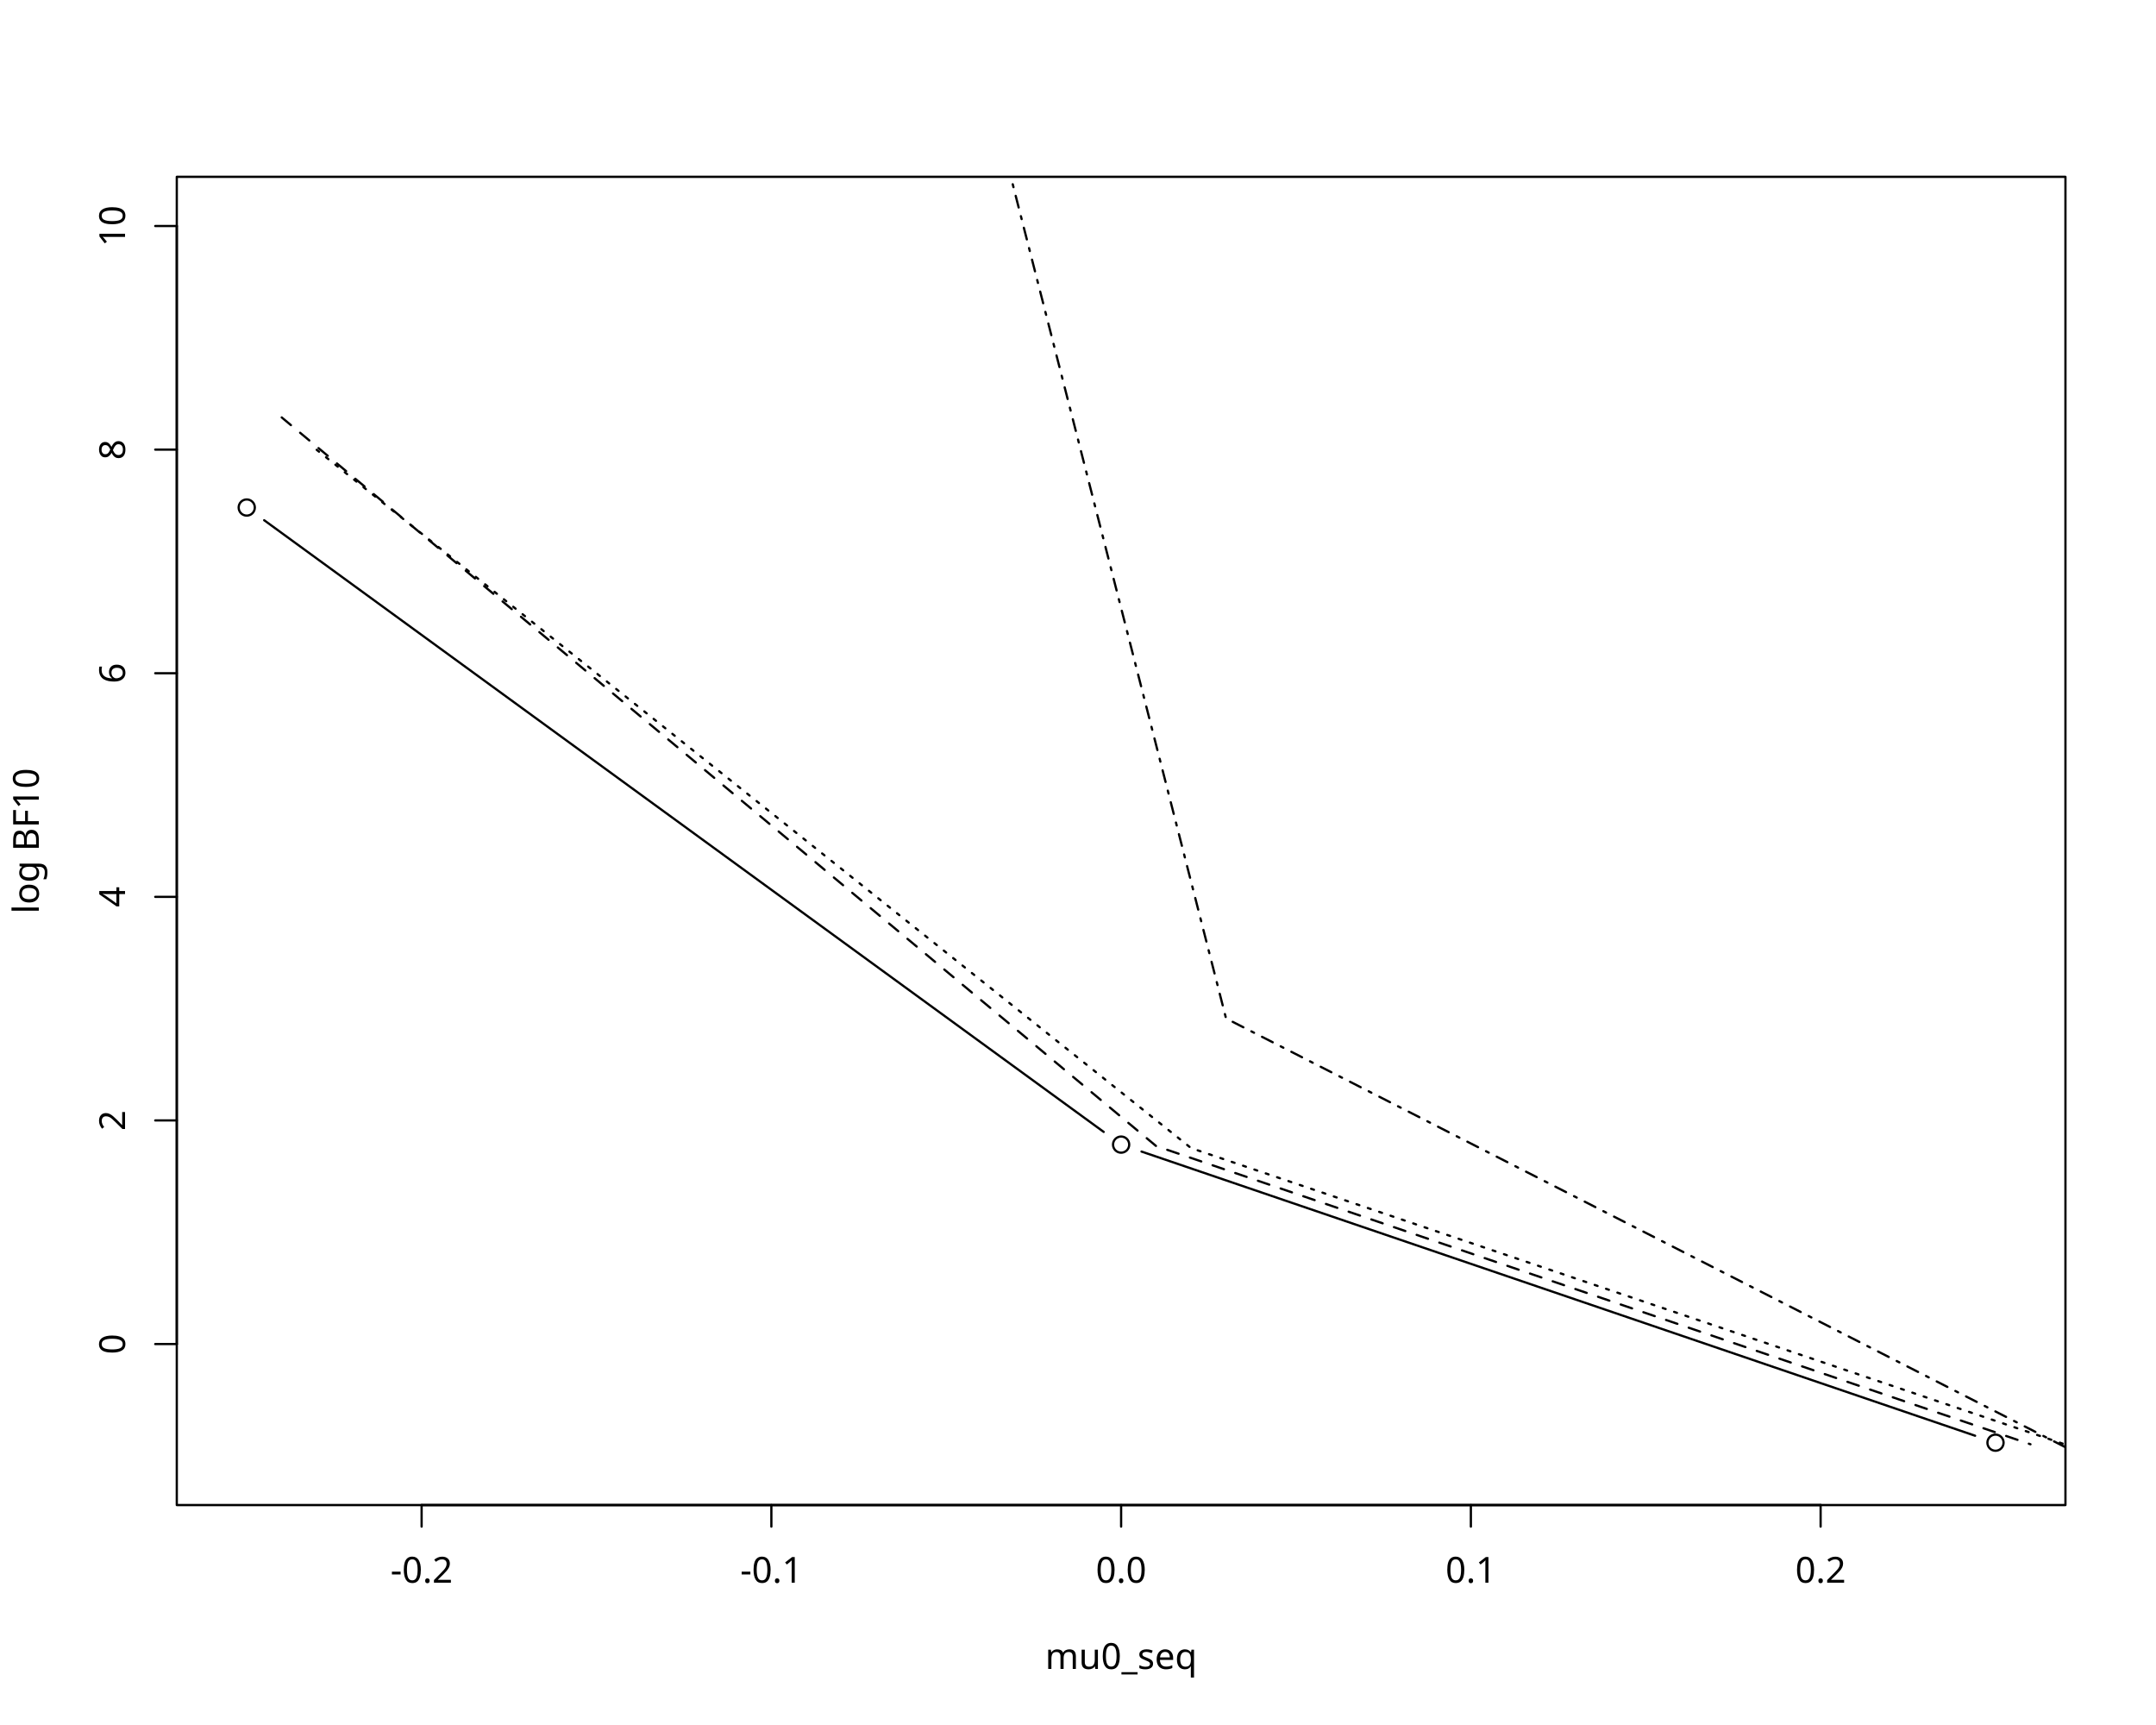
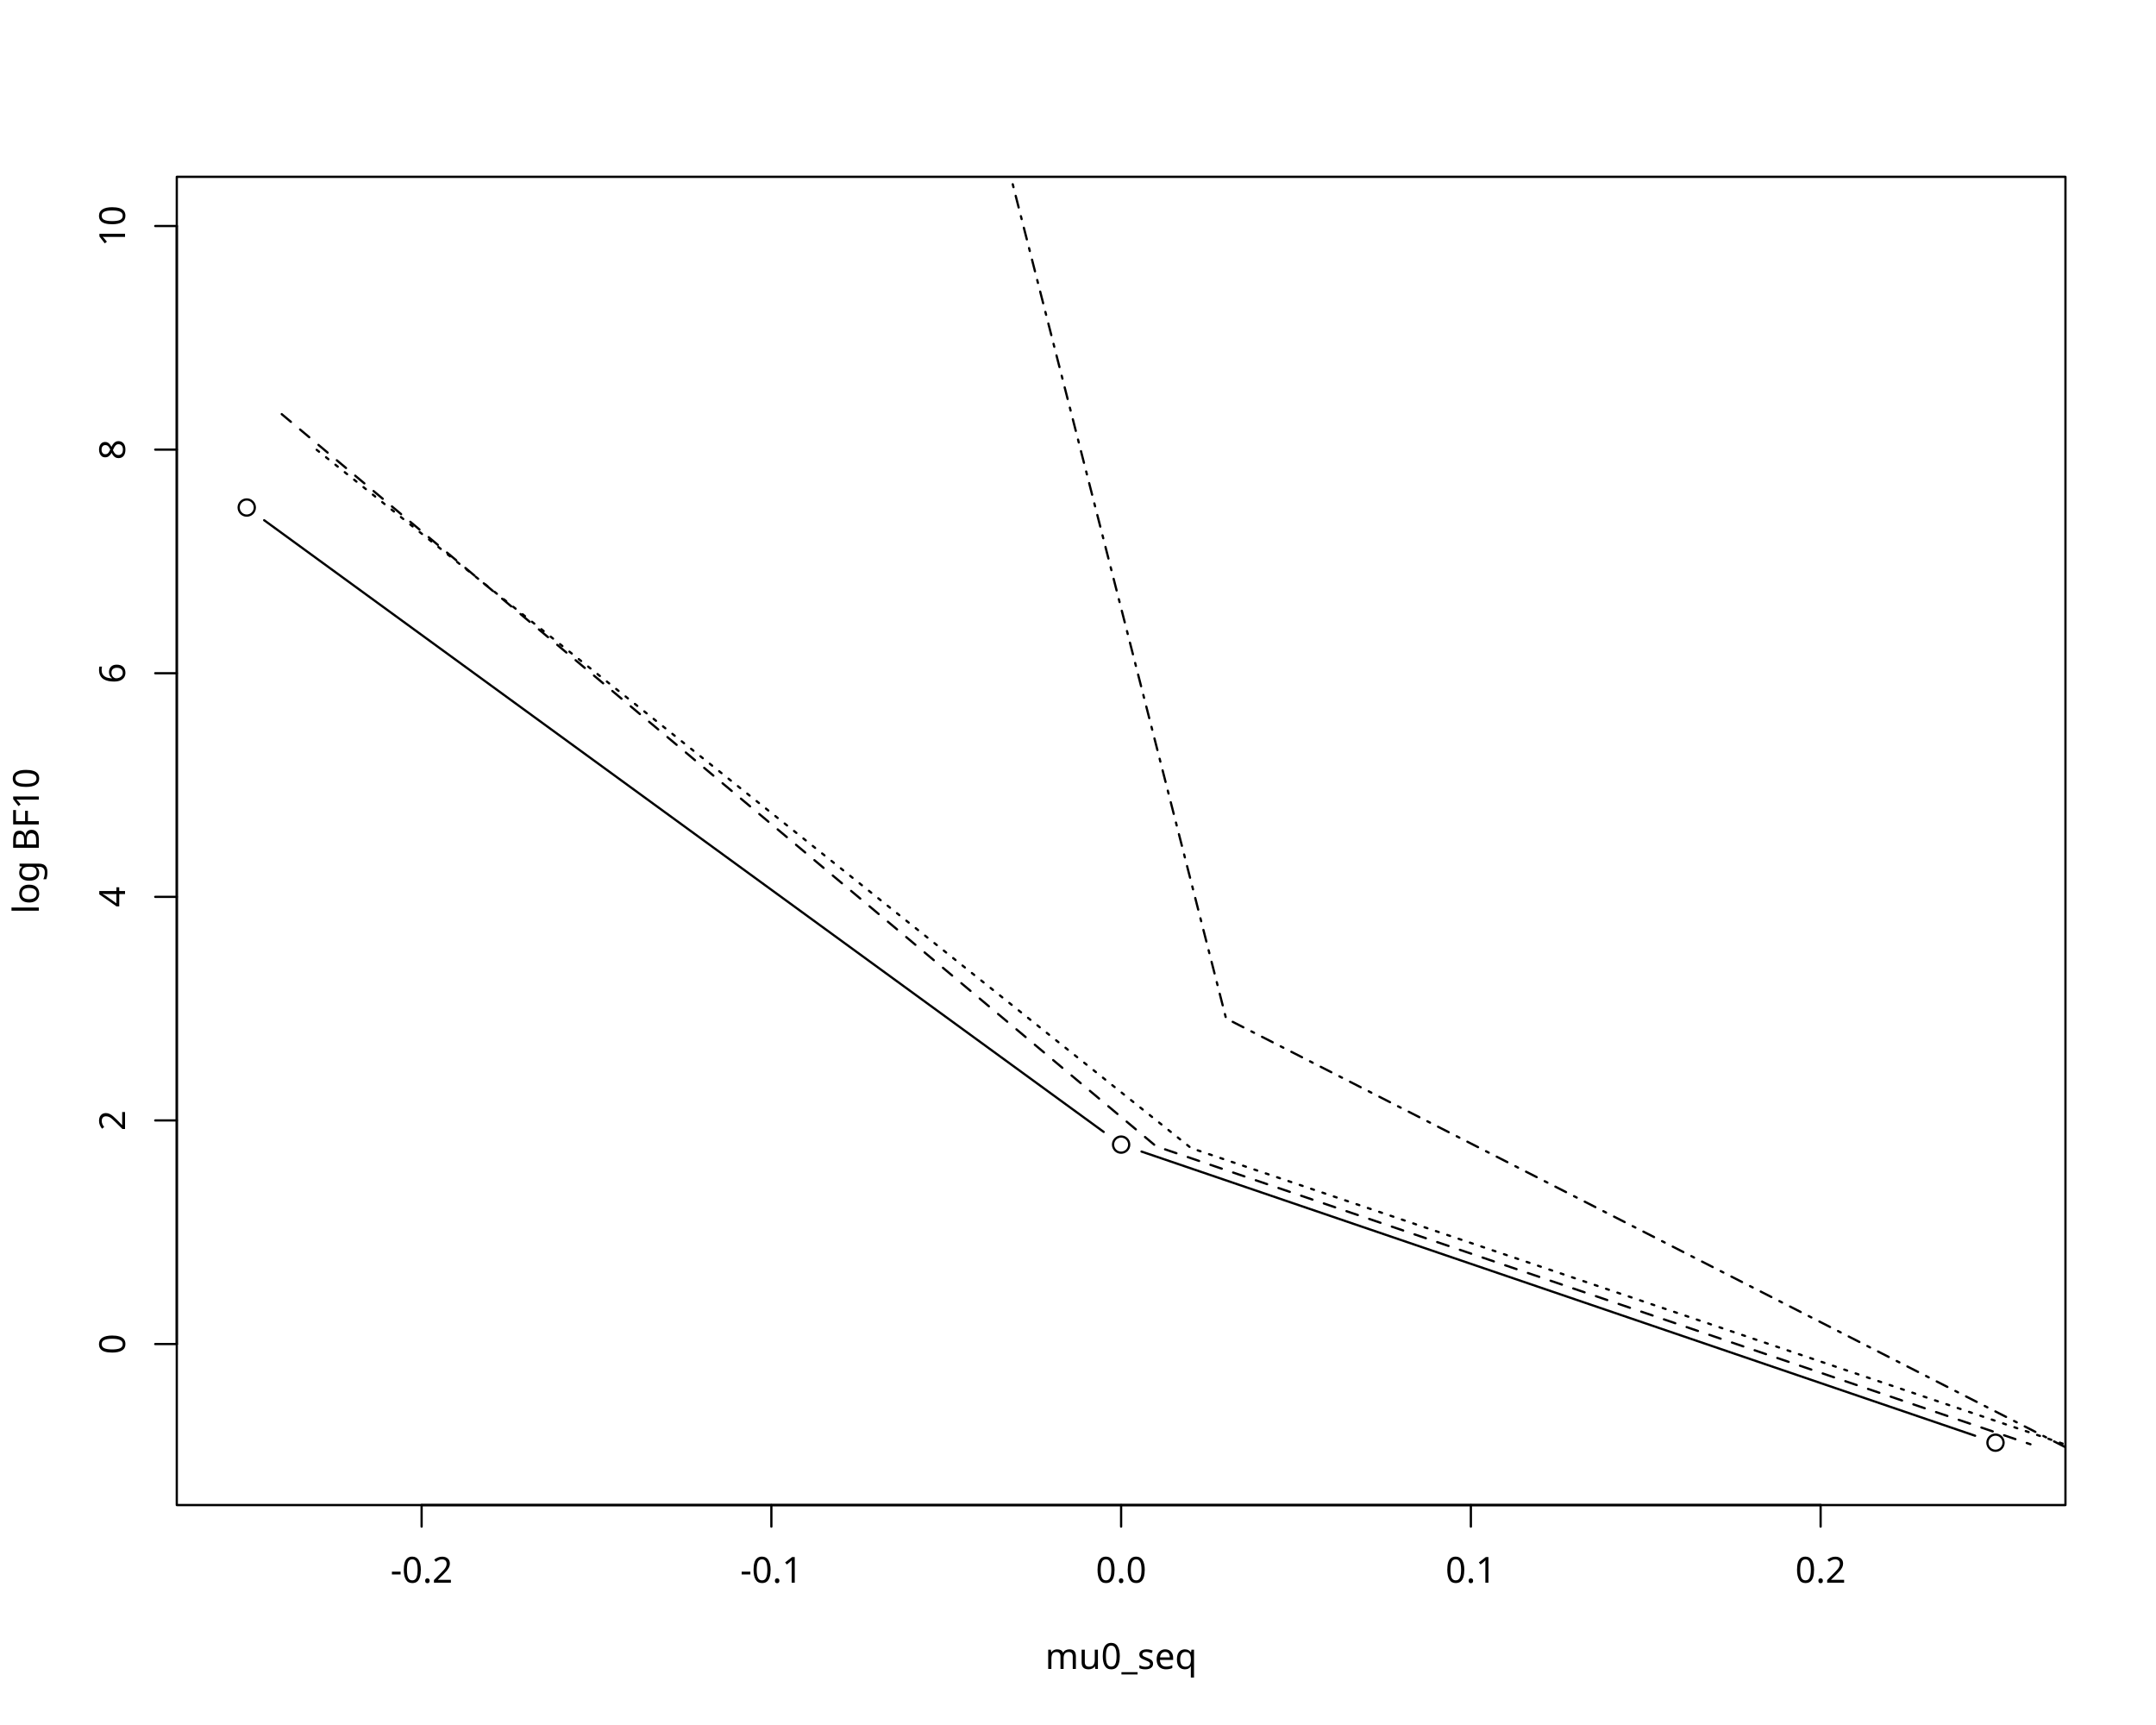
<svg xmlns="http://www.w3.org/2000/svg" class="svglite" data-engine-version="2.0" width="720.00pt" height="576.00pt" viewBox="0 0 720.00 576.00">
  <defs>
    <style type="text/css">
    .svglite line, .svglite polyline, .svglite polygon, .svglite path, .svglite rect, .svglite circle {
      fill: none;
      stroke: #000000;
      stroke-linecap: round;
      stroke-linejoin: round;
      stroke-miterlimit: 10.00;
    }
  </style>
  </defs>
  <rect width="100%" height="100%" style="stroke: none; fill: #FFFFFF;" />
  <defs>
    <clipPath id="cpMC4wMHw3MjAuMDB8MC4wMHw1NzYuMDA=">
      <rect x="0.00" y="0.00" width="720.00" height="576.00" />
    </clipPath>
  </defs>
  <g clip-path="url(#cpMC4wMHw3MjAuMDB8MC4wMHw1NzYuMDA=)">
</g>
  <defs>
    <clipPath id="cpNTkuMDR8Njg5Ljc2fDU5LjA0fDUwMi41Ng==">
      <rect x="59.04" y="59.04" width="630.72" height="443.52" />
    </clipPath>
  </defs>
  <g clip-path="url(#cpNTkuMDR8Njg5Ljc2fDU5LjA0fDUwMi41Ng==)">
    <line x1="88.22" y1="173.71" x2="368.58" y2="377.96" style="stroke-width: 0.75;" />
    <line x1="381.21" y1="384.52" x2="659.59" y2="479.41" style="stroke-width: 0.75;" />
    <circle cx="82.40" cy="169.47" r="2.70" style="stroke-width: 0.75;" />
    <circle cx="374.40" cy="382.20" r="2.70" style="stroke-width: 0.75;" />
    <circle cx="666.40" cy="481.73" r="2.70" style="stroke-width: 0.75;" />
  </g>
  <g clip-path="url(#cpMC4wMHw3MjAuMDB8MC4wMHw1NzYuMDA=)">
    <line x1="140.80" y1="502.56" x2="608.00" y2="502.56" style="stroke-width: 0.75;" />
    <line x1="140.80" y1="502.56" x2="140.80" y2="509.76" style="stroke-width: 0.75;" />
    <line x1="257.60" y1="502.56" x2="257.60" y2="509.76" style="stroke-width: 0.75;" />
    <line x1="374.40" y1="502.56" x2="374.40" y2="509.76" style="stroke-width: 0.75;" />
    <line x1="491.20" y1="502.56" x2="491.20" y2="509.76" style="stroke-width: 0.75;" />
    <line x1="608.00" y1="502.56" x2="608.00" y2="509.76" style="stroke-width: 0.75;" />
    <text x="140.80" y="528.48" text-anchor="middle" style="font-size: 12.00px; font-family: sans;" textLength="20.68px" lengthAdjust="spacingAndGlyphs">-0.2</text>
    <text x="257.60" y="528.48" text-anchor="middle" style="font-size: 12.00px; font-family: sans;" textLength="20.68px" lengthAdjust="spacingAndGlyphs">-0.1</text>
    <text x="374.40" y="528.48" text-anchor="middle" style="font-size: 12.00px; font-family: sans;" textLength="16.68px" lengthAdjust="spacingAndGlyphs">0.0</text>
    <text x="491.20" y="528.48" text-anchor="middle" style="font-size: 12.00px; font-family: sans;" textLength="16.68px" lengthAdjust="spacingAndGlyphs">0.1</text>
    <text x="608.00" y="528.48" text-anchor="middle" style="font-size: 12.00px; font-family: sans;" textLength="16.68px" lengthAdjust="spacingAndGlyphs">0.2</text>
    <line x1="59.04" y1="448.80" x2="59.04" y2="75.47" style="stroke-width: 0.75;" />
    <line x1="59.04" y1="448.80" x2="51.84" y2="448.80" style="stroke-width: 0.75;" />
    <line x1="59.04" y1="374.13" x2="51.84" y2="374.13" style="stroke-width: 0.75;" />
    <line x1="59.04" y1="299.47" x2="51.84" y2="299.47" style="stroke-width: 0.75;" />
    <line x1="59.04" y1="224.80" x2="51.84" y2="224.80" style="stroke-width: 0.75;" />
    <line x1="59.04" y1="150.13" x2="51.84" y2="150.13" style="stroke-width: 0.75;" />
    <line x1="59.04" y1="75.47" x2="51.84" y2="75.47" style="stroke-width: 0.75;" />
    <text transform="translate(41.76,448.80) rotate(-90)" text-anchor="middle" style="font-size: 12.00px; font-family: sans;" textLength="6.67px" lengthAdjust="spacingAndGlyphs">0</text>
    <text transform="translate(41.76,374.13) rotate(-90)" text-anchor="middle" style="font-size: 12.00px; font-family: sans;" textLength="6.67px" lengthAdjust="spacingAndGlyphs">2</text>
    <text transform="translate(41.76,299.47) rotate(-90)" text-anchor="middle" style="font-size: 12.00px; font-family: sans;" textLength="6.67px" lengthAdjust="spacingAndGlyphs">4</text>
    <text transform="translate(41.76,224.80) rotate(-90)" text-anchor="middle" style="font-size: 12.00px; font-family: sans;" textLength="6.67px" lengthAdjust="spacingAndGlyphs">6</text>
    <text transform="translate(41.76,150.13) rotate(-90)" text-anchor="middle" style="font-size: 12.00px; font-family: sans;" textLength="6.67px" lengthAdjust="spacingAndGlyphs">8</text>
    <text transform="translate(41.76,75.47) rotate(-90)" text-anchor="middle" style="font-size: 12.00px; font-family: sans;" textLength="13.35px" lengthAdjust="spacingAndGlyphs">10</text>
    <polygon points="59.04,502.56 689.76,502.56 689.76,59.04 59.04,59.04 " style="stroke-width: 0.75; fill: none;" />
    <text x="374.40" y="557.28" text-anchor="middle" style="font-size: 12.00px; font-family: sans;" textLength="49.38px" lengthAdjust="spacingAndGlyphs">mu0_seq</text>
    <text transform="translate(12.96,280.80) rotate(-90)" text-anchor="middle" style="font-size: 12.00px; font-family: sans;" textLength="48.03px" lengthAdjust="spacingAndGlyphs">log BF10</text>
  </g>
  <g clip-path="url(#cpNTkuMDR8Njg5Ljc2fDU5LjA0fDUwMi41Ng==)">
-     <polyline points="94.08,139.39 386.08,382.67 678.08,482.26 " style="stroke-width: 0.75; stroke-dasharray: 4.00,4.00;" />
+     <polyline points="94.08,138.29 386.08,382.76 678.08,482.26 " style="stroke-width: 0.75; stroke-dasharray: 4.00,4.00;" />
    <polyline points="105.76,150.20 397.76,383.36 689.76,482.36 " style="stroke-width: 0.75; stroke-dasharray: 1.00,3.00;" />
    <polyline points="117.44,-801.69 409.44,340.07 701.44,489.21 " style="stroke-width: 0.75; stroke-dasharray: 1.00,3.00,4.00,3.00;" />
  </g>
</svg>
